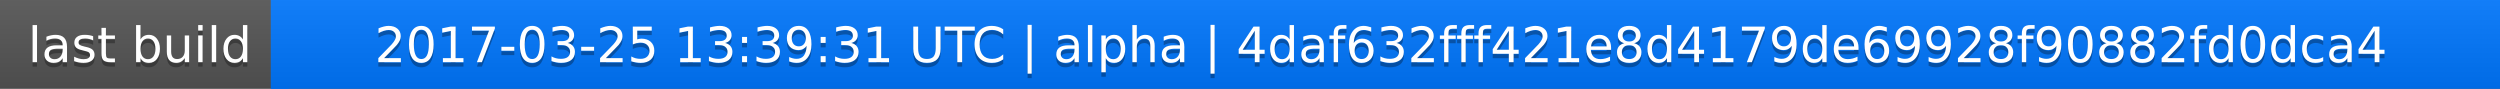
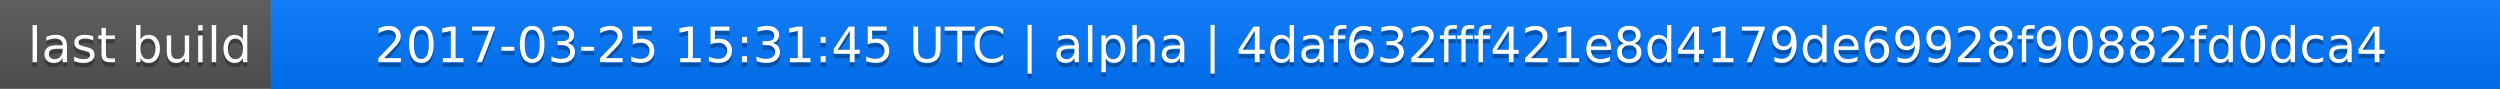
<svg xmlns="http://www.w3.org/2000/svg" width="563" height="20">
  <linearGradient id="a" x2="0" y2="100%">
    <stop offset="0" stop-color="#bbb" stop-opacity=".1" />
    <stop offset="1" stop-opacity=".1" />
  </linearGradient>
  <rect rx="0" width="563" height="20" fill="#555" />
  <rect rx="0" x="61" width="502" height="20" fill="#07f" />
  <path fill="#07f" d="M61 0h4v20h-4z" />
  <rect rx="0" width="563" height="20" fill="url(#a)" />
  <g fill="#fff" text-anchor="middle" font-family="DejaVu Sans,Verdana,Geneva,sans-serif" font-size="11">
    <text x="31.5" y="15" fill="#010101" fill-opacity=".3">last build</text>
    <text x="31.5" y="14">last build</text>
-     <text x="311" y="15" fill="#010101" fill-opacity=".3">2017-03-25 13:39:31 UTC | alpha | 4daf632fff421e8d4179de69928f90882fd0dca4</text>
-     <text x="311" y="14">2017-03-25 13:39:31 UTC | alpha | 4daf632fff421e8d4179de69928f90882fd0dca4</text>
+     <text x="311" y="15" fill="#010101" fill-opacity=".3">2017-03-25 15:31:45 UTC | alpha | 4daf632fff421e8d4179de69928f90882fd0dca4</text>
+     <text x="311" y="14">2017-03-25 15:31:45 UTC | alpha | 4daf632fff421e8d4179de69928f90882fd0dca4</text>
  </g>
</svg>
